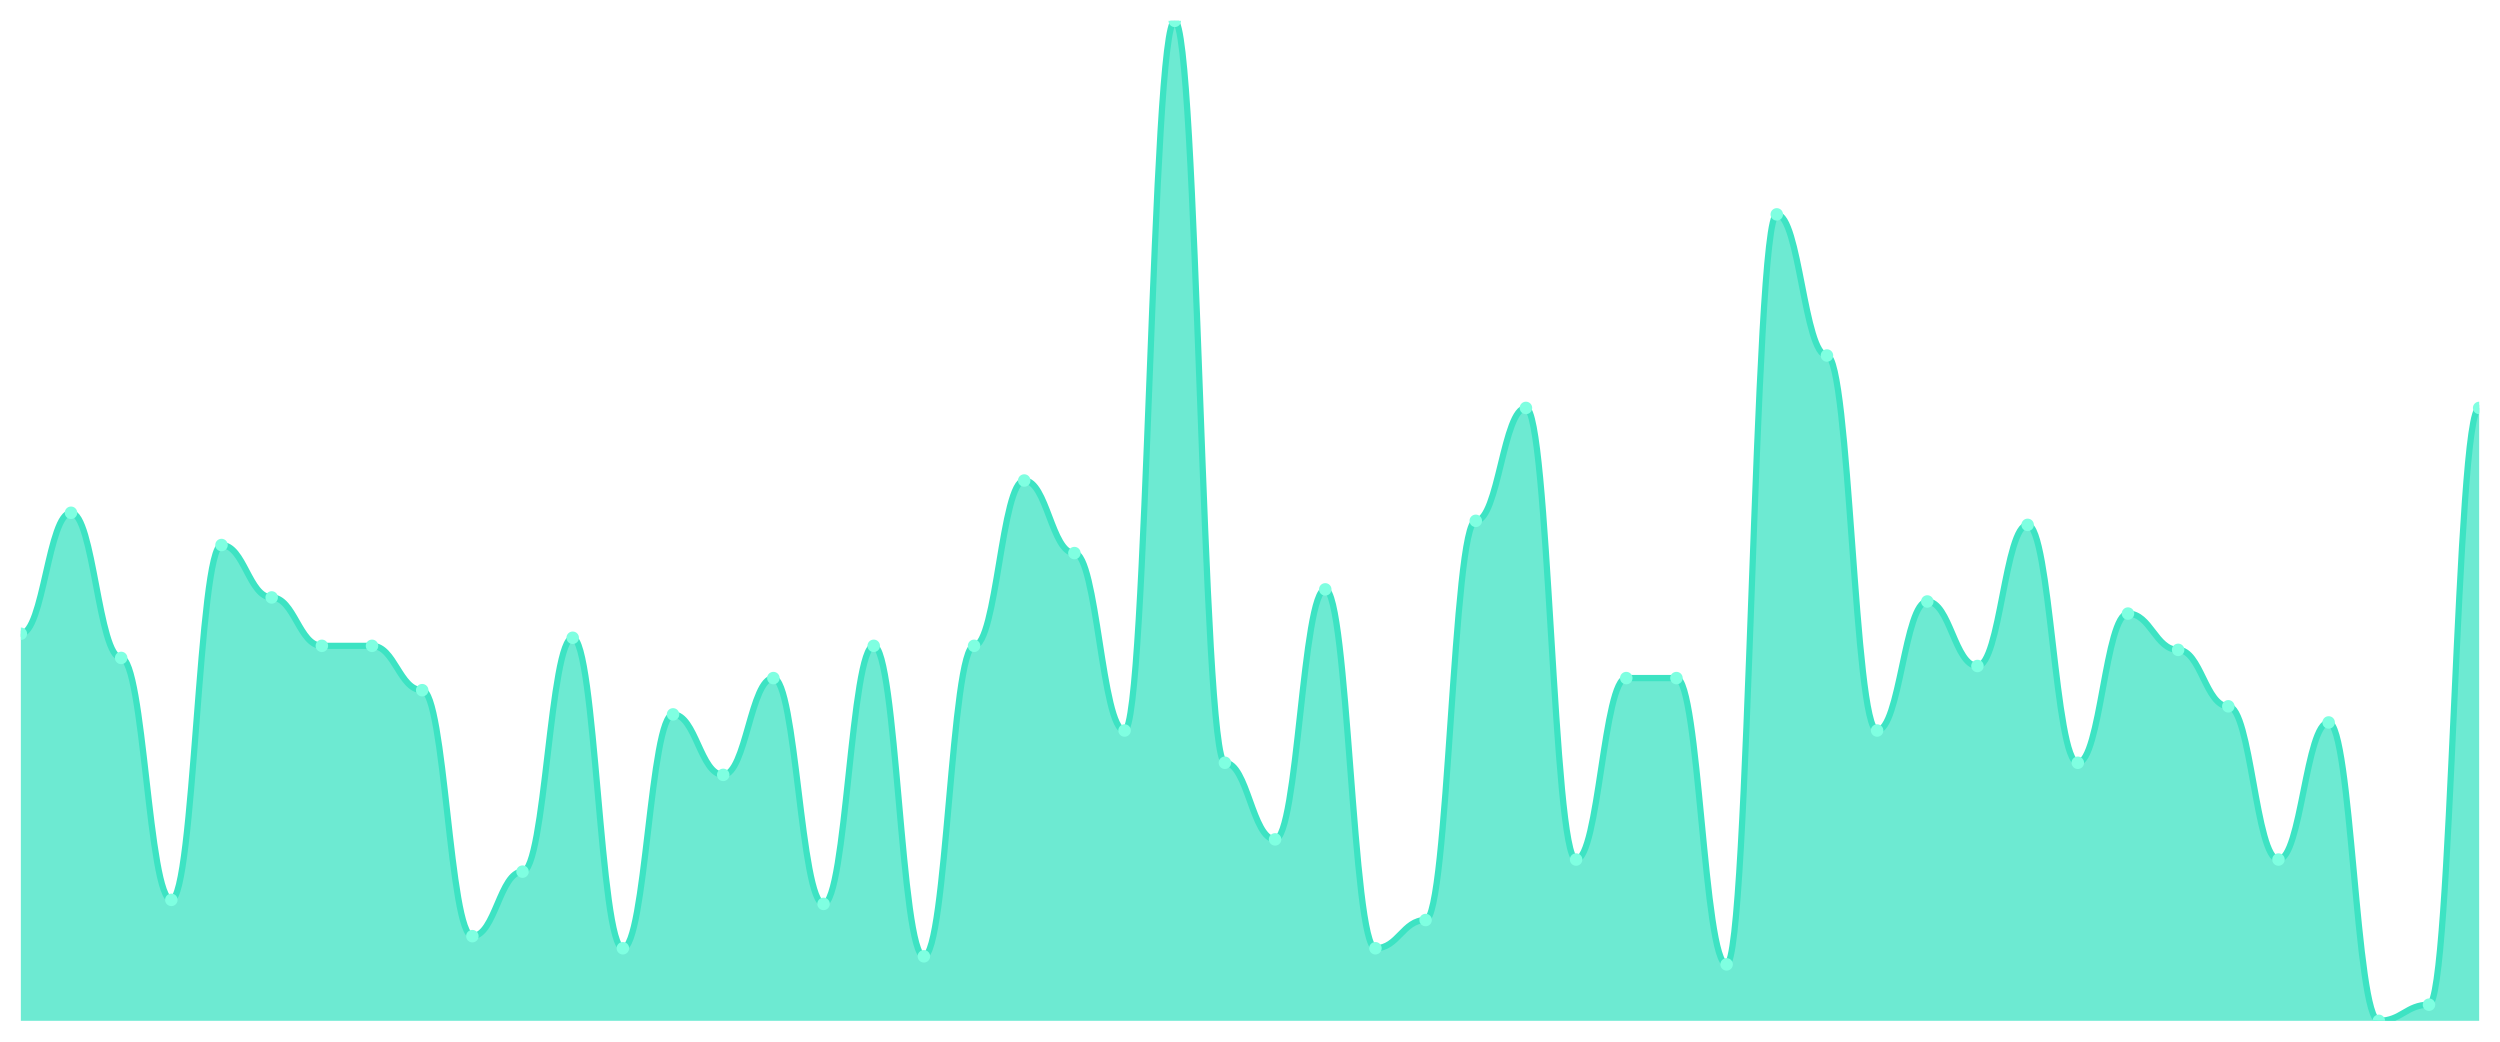
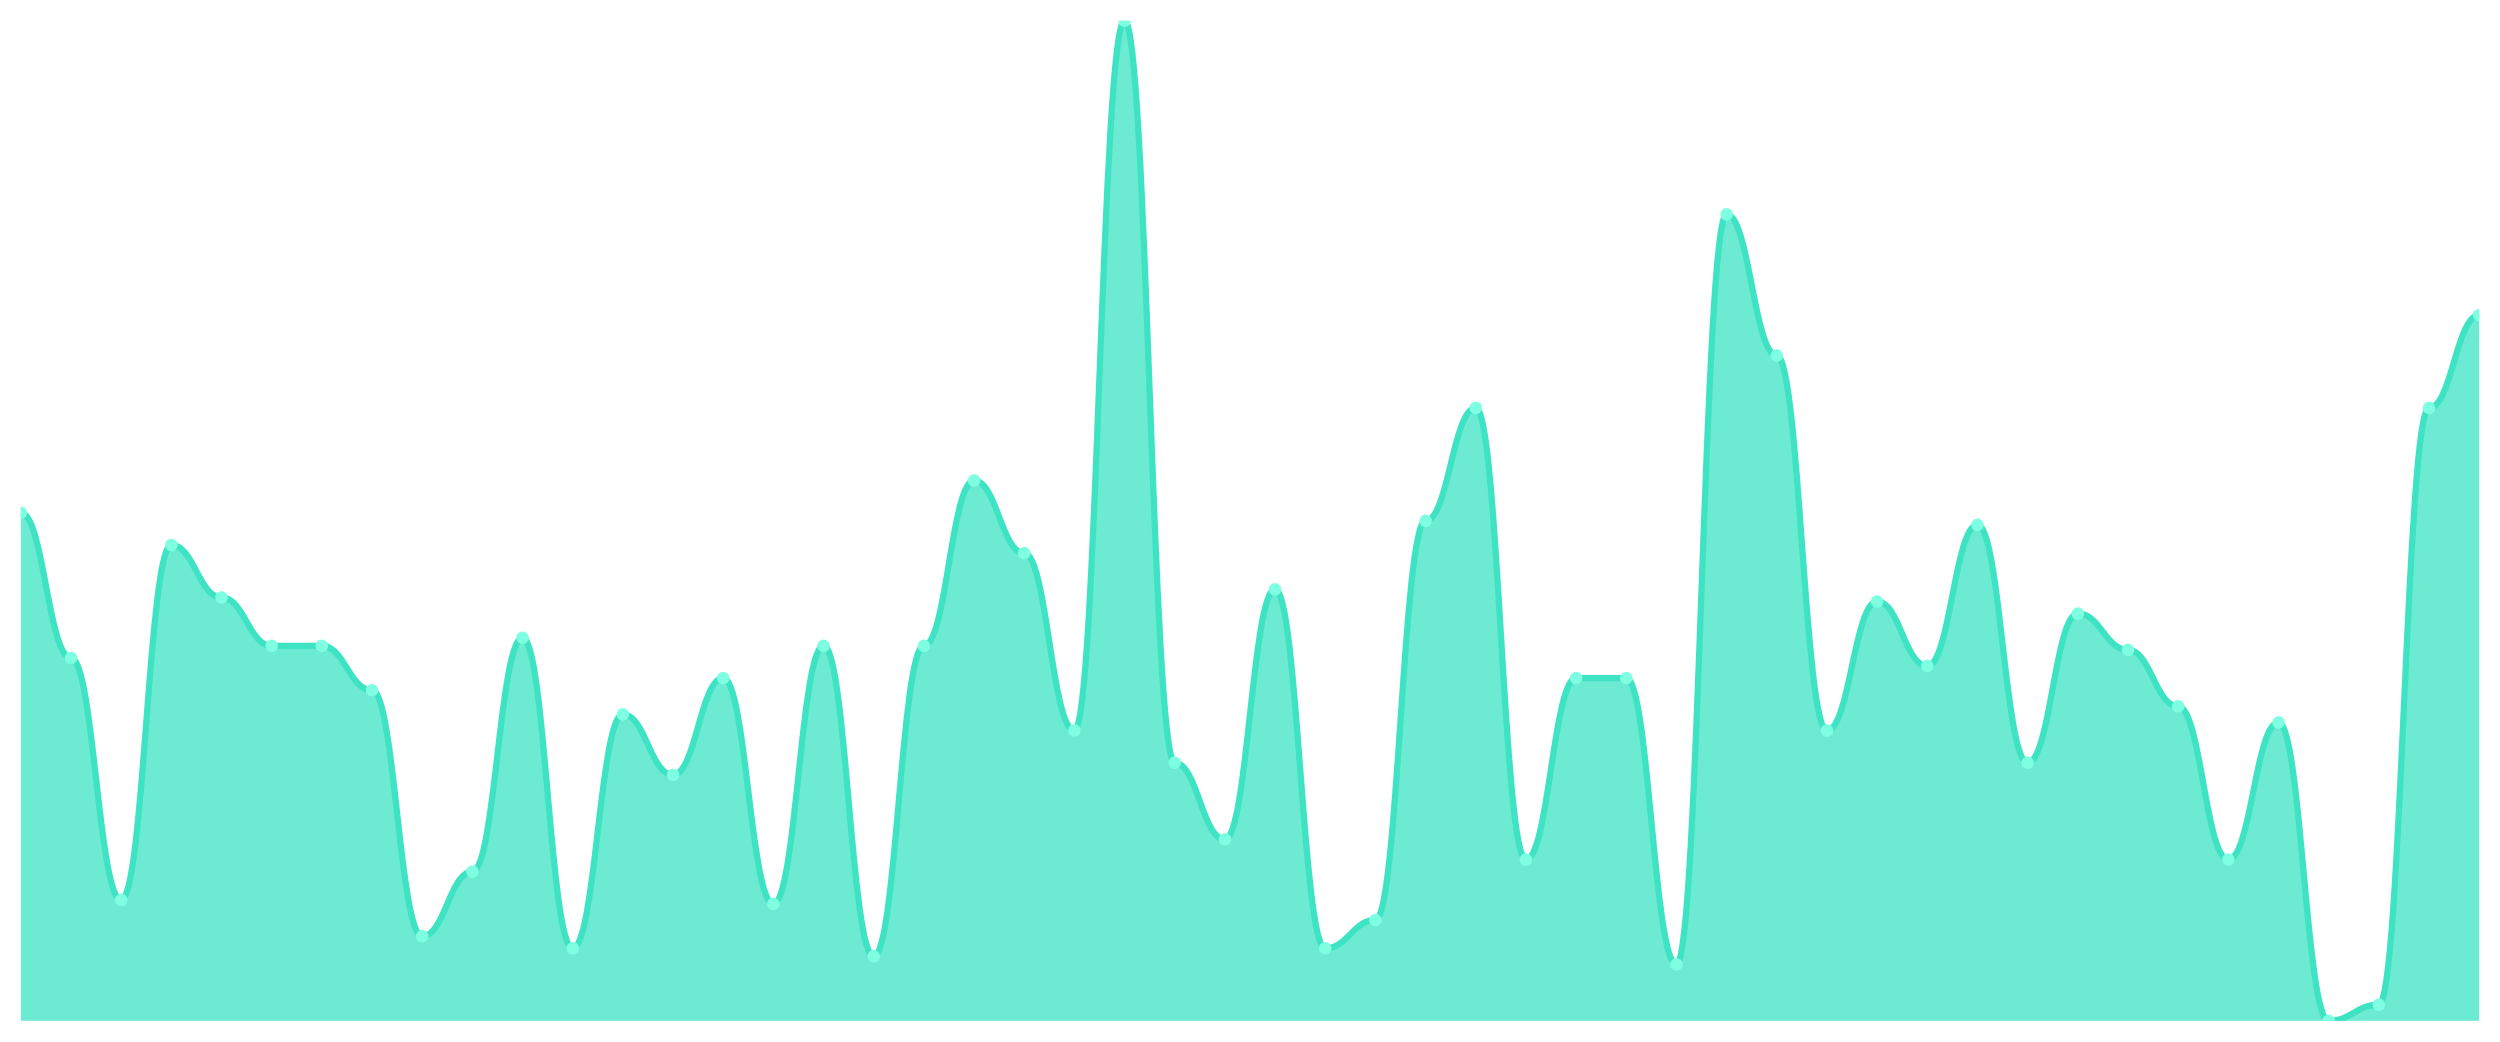
<svg xmlns="http://www.w3.org/2000/svg" viewBox="0 0 1200 500" width="1200" height="500">
  <defs>
    <clipPath id="c">
      <rect x="10" y="10" width="1180" height="480" />
    </clipPath>
  </defs>
  <rect width="1200" height="500" fill="none" />
  <g clip-path="url(#c)">
-     <path d="M 10,490 L 10,304.194 C 20.837,304.194 23.245,246.129 34.082,246.129 C 44.918,246.129 47.327,315.806 58.163,315.806 C 69,315.806 71.408,431.935 82.245,431.935 C 93.082,431.935 95.49,261.613 106.327,261.613 C 117.163,261.613 119.571,286.774 130.408,286.774 C 141.245,286.774 143.653,310 154.49,310 C 165.327,310 167.735,310 178.571,310 C 189.408,310 191.816,331.29 202.653,331.29 C 213.49,331.29 215.898,449.355 226.735,449.355 C 237.571,449.355 239.98,418.387 250.816,418.387 C 261.653,418.387 264.061,306.129 274.898,306.129 C 285.735,306.129 288.143,455.161 298.98,455.161 C 309.816,455.161 312.224,342.903 323.061,342.903 C 333.898,342.903 336.306,371.935 347.143,371.935 C 357.98,371.935 360.388,325.484 371.224,325.484 C 382.061,325.484 384.469,433.871 395.306,433.871 C 406.143,433.871 408.551,310 419.388,310 C 430.224,310 432.633,459.032 443.469,459.032 C 454.306,459.032 456.714,310 467.551,310 C 478.388,310 480.796,230.645 491.633,230.645 C 502.469,230.645 504.878,265.484 515.714,265.484 C 526.551,265.484 528.959,350.645 539.796,350.645 C 550.633,350.645 553.041,10 563.878,10 C 574.714,10 577.122,366.129 587.959,366.129 C 598.796,366.129 601.204,402.903 612.041,402.903 C 622.878,402.903 625.286,282.903 636.122,282.903 C 646.959,282.903 649.367,455.161 660.204,455.161 C 671.041,455.161 673.449,441.613 684.286,441.613 C 695.122,441.613 697.531,250 708.367,250 C 719.204,250 721.612,195.806 732.449,195.806 C 743.286,195.806 745.694,412.581 756.531,412.581 C 767.367,412.581 769.776,325.484 780.612,325.484 C 791.449,325.484 793.857,325.484 804.694,325.484 C 815.531,325.484 817.939,462.903 828.776,462.903 C 839.612,462.903 842.02,102.903 852.857,102.903 C 863.694,102.903 866.102,170.645 876.939,170.645 C 887.776,170.645 890.184,350.645 901.02,350.645 C 911.857,350.645 914.265,288.71 925.102,288.71 C 935.939,288.71 938.347,319.677 949.184,319.677 C 960.02,319.677 962.429,251.935 973.265,251.935 C 984.102,251.935 986.51,366.129 997.347,366.129 C 1008.184,366.129 1010.592,294.516 1021.429,294.516 C 1032.265,294.516 1034.673,311.935 1045.51,311.935 C 1056.347,311.935 1058.755,339.032 1069.592,339.032 C 1080.429,339.032 1082.837,412.581 1093.673,412.581 C 1104.51,412.581 1106.918,346.774 1117.755,346.774 C 1128.592,346.774 1131,490 1141.837,490 C 1152.673,490 1155.082,482.258 1165.918,482.258 C 1176.755,482.258 1179.163,195.806 1190,195.806 L 1190,490 Z" fill="rgba(61,227,195,0.75)" />
-     <path d="M 10,304.194 C 20.837,304.194 23.245,246.129 34.082,246.129 C 44.918,246.129 47.327,315.806 58.163,315.806 C 69,315.806 71.408,431.935 82.245,431.935 C 93.082,431.935 95.49,261.613 106.327,261.613 C 117.163,261.613 119.571,286.774 130.408,286.774 C 141.245,286.774 143.653,310 154.49,310 C 165.327,310 167.735,310 178.571,310 C 189.408,310 191.816,331.29 202.653,331.29 C 213.49,331.29 215.898,449.355 226.735,449.355 C 237.571,449.355 239.98,418.387 250.816,418.387 C 261.653,418.387 264.061,306.129 274.898,306.129 C 285.735,306.129 288.143,455.161 298.98,455.161 C 309.816,455.161 312.224,342.903 323.061,342.903 C 333.898,342.903 336.306,371.935 347.143,371.935 C 357.98,371.935 360.388,325.484 371.224,325.484 C 382.061,325.484 384.469,433.871 395.306,433.871 C 406.143,433.871 408.551,310 419.388,310 C 430.224,310 432.633,459.032 443.469,459.032 C 454.306,459.032 456.714,310 467.551,310 C 478.388,310 480.796,230.645 491.633,230.645 C 502.469,230.645 504.878,265.484 515.714,265.484 C 526.551,265.484 528.959,350.645 539.796,350.645 C 550.633,350.645 553.041,10 563.878,10 C 574.714,10 577.122,366.129 587.959,366.129 C 598.796,366.129 601.204,402.903 612.041,402.903 C 622.878,402.903 625.286,282.903 636.122,282.903 C 646.959,282.903 649.367,455.161 660.204,455.161 C 671.041,455.161 673.449,441.613 684.286,441.613 C 695.122,441.613 697.531,250 708.367,250 C 719.204,250 721.612,195.806 732.449,195.806 C 743.286,195.806 745.694,412.581 756.531,412.581 C 767.367,412.581 769.776,325.484 780.612,325.484 C 791.449,325.484 793.857,325.484 804.694,325.484 C 815.531,325.484 817.939,462.903 828.776,462.903 C 839.612,462.903 842.02,102.903 852.857,102.903 C 863.694,102.903 866.102,170.645 876.939,170.645 C 887.776,170.645 890.184,350.645 901.02,350.645 C 911.857,350.645 914.265,288.71 925.102,288.71 C 935.939,288.71 938.347,319.677 949.184,319.677 C 960.02,319.677 962.429,251.935 973.265,251.935 C 984.102,251.935 986.51,366.129 997.347,366.129 C 1008.184,366.129 1010.592,294.516 1021.429,294.516 C 1032.265,294.516 1034.673,311.935 1045.51,311.935 C 1056.347,311.935 1058.755,339.032 1069.592,339.032 C 1080.429,339.032 1082.837,412.581 1093.673,412.581 C 1104.51,412.581 1106.918,346.774 1117.755,346.774 C 1128.592,346.774 1131,490 1141.837,490 C 1152.673,490 1155.082,482.258 1165.918,482.258 C 1176.755,482.258 1179.163,195.806 1190,195.806" fill="none" stroke="#3de3c3" stroke-width="3" stroke-linecap="round" stroke-linejoin="round" />
-     <circle cx="10" cy="304.194" r="3" fill="#7fffe1" />
-     <circle cx="34.082" cy="246.129" r="3" fill="#7fffe1" />
-     <circle cx="58.163" cy="315.806" r="3" fill="#7fffe1" />
-     <circle cx="82.245" cy="431.935" r="3" fill="#7fffe1" />
-     <circle cx="106.327" cy="261.613" r="3" fill="#7fffe1" />
-     <circle cx="130.408" cy="286.774" r="3" fill="#7fffe1" />
+     <path d="M 10,490 L 10,246.129 C 20.837,246.129 23.245,315.806 34.082,315.806 C 44.918,315.806 47.327,431.935 58.163,431.935 C 69,431.935 71.408,261.613 82.245,261.613 C 93.082,261.613 95.49,286.774 106.327,286.774 C 117.163,286.774 119.571,310 130.408,310 C 141.245,310 143.653,310 154.49,310 C 165.327,310 167.735,331.29 178.571,331.29 C 189.408,331.29 191.816,449.355 202.653,449.355 C 213.49,449.355 215.898,418.387 226.735,418.387 C 237.571,418.387 239.98,306.129 250.816,306.129 C 261.653,306.129 264.061,455.161 274.898,455.161 C 285.735,455.161 288.143,342.903 298.98,342.903 C 309.816,342.903 312.224,371.935 323.061,371.935 C 333.898,371.935 336.306,325.484 347.143,325.484 C 357.98,325.484 360.388,433.871 371.224,433.871 C 382.061,433.871 384.469,310 395.306,310 C 406.143,310 408.551,459.032 419.388,459.032 C 430.224,459.032 432.633,310 443.469,310 C 454.306,310 456.714,230.645 467.551,230.645 C 478.388,230.645 480.796,265.484 491.633,265.484 C 502.469,265.484 504.878,350.645 515.714,350.645 C 526.551,350.645 528.959,10 539.796,10 C 550.633,10 553.041,366.129 563.878,366.129 C 574.714,366.129 577.122,402.903 587.959,402.903 C 598.796,402.903 601.204,282.903 612.041,282.903 C 622.878,282.903 625.286,455.161 636.122,455.161 C 646.959,455.161 649.367,441.613 660.204,441.613 C 671.041,441.613 673.449,250 684.286,250 C 695.122,250 697.531,195.806 708.367,195.806 C 719.204,195.806 721.612,412.581 732.449,412.581 C 743.286,412.581 745.694,325.484 756.531,325.484 C 767.367,325.484 769.776,325.484 780.612,325.484 C 791.449,325.484 793.857,462.903 804.694,462.903 C 815.531,462.903 817.939,102.903 828.776,102.903 C 839.612,102.903 842.02,170.645 852.857,170.645 C 863.694,170.645 866.102,350.645 876.939,350.645 C 887.776,350.645 890.184,288.71 901.02,288.71 C 911.857,288.71 914.265,319.677 925.102,319.677 C 935.939,319.677 938.347,251.935 949.184,251.935 C 960.02,251.935 962.429,366.129 973.265,366.129 C 984.102,366.129 986.51,294.516 997.347,294.516 C 1008.184,294.516 1010.592,311.935 1021.429,311.935 C 1032.265,311.935 1034.673,339.032 1045.51,339.032 C 1056.347,339.032 1058.755,412.581 1069.592,412.581 C 1080.429,412.581 1082.837,346.774 1093.673,346.774 C 1104.51,346.774 1106.918,490 1117.755,490 C 1128.592,490 1131,482.258 1141.837,482.258 C 1152.673,482.258 1155.082,195.806 1165.918,195.806 C 1176.755,195.806 1179.163,151.29 1190,151.29 L 1190,490 Z" fill="rgba(61,227,195,0.75)" />
+     <path d="M 10,246.129 C 20.837,246.129 23.245,315.806 34.082,315.806 C 44.918,315.806 47.327,431.935 58.163,431.935 C 69,431.935 71.408,261.613 82.245,261.613 C 93.082,261.613 95.49,286.774 106.327,286.774 C 117.163,286.774 119.571,310 130.408,310 C 141.245,310 143.653,310 154.49,310 C 165.327,310 167.735,331.29 178.571,331.29 C 189.408,331.29 191.816,449.355 202.653,449.355 C 213.49,449.355 215.898,418.387 226.735,418.387 C 237.571,418.387 239.98,306.129 250.816,306.129 C 261.653,306.129 264.061,455.161 274.898,455.161 C 285.735,455.161 288.143,342.903 298.98,342.903 C 309.816,342.903 312.224,371.935 323.061,371.935 C 333.898,371.935 336.306,325.484 347.143,325.484 C 357.98,325.484 360.388,433.871 371.224,433.871 C 382.061,433.871 384.469,310 395.306,310 C 406.143,310 408.551,459.032 419.388,459.032 C 430.224,459.032 432.633,310 443.469,310 C 454.306,310 456.714,230.645 467.551,230.645 C 478.388,230.645 480.796,265.484 491.633,265.484 C 502.469,265.484 504.878,350.645 515.714,350.645 C 526.551,350.645 528.959,10 539.796,10 C 550.633,10 553.041,366.129 563.878,366.129 C 574.714,366.129 577.122,402.903 587.959,402.903 C 598.796,402.903 601.204,282.903 612.041,282.903 C 622.878,282.903 625.286,455.161 636.122,455.161 C 646.959,455.161 649.367,441.613 660.204,441.613 C 671.041,441.613 673.449,250 684.286,250 C 695.122,250 697.531,195.806 708.367,195.806 C 719.204,195.806 721.612,412.581 732.449,412.581 C 743.286,412.581 745.694,325.484 756.531,325.484 C 767.367,325.484 769.776,325.484 780.612,325.484 C 791.449,325.484 793.857,462.903 804.694,462.903 C 815.531,462.903 817.939,102.903 828.776,102.903 C 839.612,102.903 842.02,170.645 852.857,170.645 C 863.694,170.645 866.102,350.645 876.939,350.645 C 887.776,350.645 890.184,288.71 901.02,288.71 C 911.857,288.71 914.265,319.677 925.102,319.677 C 935.939,319.677 938.347,251.935 949.184,251.935 C 960.02,251.935 962.429,366.129 973.265,366.129 C 984.102,366.129 986.51,294.516 997.347,294.516 C 1008.184,294.516 1010.592,311.935 1021.429,311.935 C 1032.265,311.935 1034.673,339.032 1045.51,339.032 C 1056.347,339.032 1058.755,412.581 1069.592,412.581 C 1080.429,412.581 1082.837,346.774 1093.673,346.774 C 1104.51,346.774 1106.918,490 1117.755,490 C 1128.592,490 1131,482.258 1141.837,482.258 C 1152.673,482.258 1155.082,195.806 1165.918,195.806 C 1176.755,195.806 1179.163,151.29 1190,151.29" fill="none" stroke="#3de3c3" stroke-width="3" stroke-linecap="round" stroke-linejoin="round" />
+     <circle cx="10" cy="246.129" r="3" fill="#7fffe1" />
+     <circle cx="34.082" cy="315.806" r="3" fill="#7fffe1" />
+     <circle cx="58.163" cy="431.935" r="3" fill="#7fffe1" />
+     <circle cx="82.245" cy="261.613" r="3" fill="#7fffe1" />
+     <circle cx="106.327" cy="286.774" r="3" fill="#7fffe1" />
+     <circle cx="130.408" cy="310" r="3" fill="#7fffe1" />
    <circle cx="154.49" cy="310" r="3" fill="#7fffe1" />
-     <circle cx="178.571" cy="310" r="3" fill="#7fffe1" />
-     <circle cx="202.653" cy="331.29" r="3" fill="#7fffe1" />
-     <circle cx="226.735" cy="449.355" r="3" fill="#7fffe1" />
-     <circle cx="250.816" cy="418.387" r="3" fill="#7fffe1" />
-     <circle cx="274.898" cy="306.129" r="3" fill="#7fffe1" />
-     <circle cx="298.98" cy="455.161" r="3" fill="#7fffe1" />
-     <circle cx="323.061" cy="342.903" r="3" fill="#7fffe1" />
-     <circle cx="347.143" cy="371.935" r="3" fill="#7fffe1" />
-     <circle cx="371.224" cy="325.484" r="3" fill="#7fffe1" />
-     <circle cx="395.306" cy="433.871" r="3" fill="#7fffe1" />
-     <circle cx="419.388" cy="310" r="3" fill="#7fffe1" />
-     <circle cx="443.469" cy="459.032" r="3" fill="#7fffe1" />
-     <circle cx="467.551" cy="310" r="3" fill="#7fffe1" />
-     <circle cx="491.633" cy="230.645" r="3" fill="#7fffe1" />
-     <circle cx="515.714" cy="265.484" r="3" fill="#7fffe1" />
-     <circle cx="539.796" cy="350.645" r="3" fill="#7fffe1" />
-     <circle cx="563.878" cy="10" r="3" fill="#7fffe1" />
-     <circle cx="587.959" cy="366.129" r="3" fill="#7fffe1" />
-     <circle cx="612.041" cy="402.903" r="3" fill="#7fffe1" />
-     <circle cx="636.122" cy="282.903" r="3" fill="#7fffe1" />
-     <circle cx="660.204" cy="455.161" r="3" fill="#7fffe1" />
-     <circle cx="684.286" cy="441.613" r="3" fill="#7fffe1" />
-     <circle cx="708.367" cy="250" r="3" fill="#7fffe1" />
-     <circle cx="732.449" cy="195.806" r="3" fill="#7fffe1" />
-     <circle cx="756.531" cy="412.581" r="3" fill="#7fffe1" />
+     <circle cx="178.571" cy="331.29" r="3" fill="#7fffe1" />
+     <circle cx="202.653" cy="449.355" r="3" fill="#7fffe1" />
+     <circle cx="226.735" cy="418.387" r="3" fill="#7fffe1" />
+     <circle cx="250.816" cy="306.129" r="3" fill="#7fffe1" />
+     <circle cx="274.898" cy="455.161" r="3" fill="#7fffe1" />
+     <circle cx="298.98" cy="342.903" r="3" fill="#7fffe1" />
+     <circle cx="323.061" cy="371.935" r="3" fill="#7fffe1" />
+     <circle cx="347.143" cy="325.484" r="3" fill="#7fffe1" />
+     <circle cx="371.224" cy="433.871" r="3" fill="#7fffe1" />
+     <circle cx="395.306" cy="310" r="3" fill="#7fffe1" />
+     <circle cx="419.388" cy="459.032" r="3" fill="#7fffe1" />
+     <circle cx="443.469" cy="310" r="3" fill="#7fffe1" />
+     <circle cx="467.551" cy="230.645" r="3" fill="#7fffe1" />
+     <circle cx="491.633" cy="265.484" r="3" fill="#7fffe1" />
+     <circle cx="515.714" cy="350.645" r="3" fill="#7fffe1" />
+     <circle cx="539.796" cy="10" r="3" fill="#7fffe1" />
+     <circle cx="563.878" cy="366.129" r="3" fill="#7fffe1" />
+     <circle cx="587.959" cy="402.903" r="3" fill="#7fffe1" />
+     <circle cx="612.041" cy="282.903" r="3" fill="#7fffe1" />
+     <circle cx="636.122" cy="455.161" r="3" fill="#7fffe1" />
+     <circle cx="660.204" cy="441.613" r="3" fill="#7fffe1" />
+     <circle cx="684.286" cy="250" r="3" fill="#7fffe1" />
+     <circle cx="708.367" cy="195.806" r="3" fill="#7fffe1" />
+     <circle cx="732.449" cy="412.581" r="3" fill="#7fffe1" />
+     <circle cx="756.531" cy="325.484" r="3" fill="#7fffe1" />
    <circle cx="780.612" cy="325.484" r="3" fill="#7fffe1" />
-     <circle cx="804.694" cy="325.484" r="3" fill="#7fffe1" />
-     <circle cx="828.776" cy="462.903" r="3" fill="#7fffe1" />
-     <circle cx="852.857" cy="102.903" r="3" fill="#7fffe1" />
-     <circle cx="876.939" cy="170.645" r="3" fill="#7fffe1" />
-     <circle cx="901.02" cy="350.645" r="3" fill="#7fffe1" />
-     <circle cx="925.102" cy="288.71" r="3" fill="#7fffe1" />
-     <circle cx="949.184" cy="319.677" r="3" fill="#7fffe1" />
-     <circle cx="973.265" cy="251.935" r="3" fill="#7fffe1" />
-     <circle cx="997.347" cy="366.129" r="3" fill="#7fffe1" />
-     <circle cx="1021.429" cy="294.516" r="3" fill="#7fffe1" />
-     <circle cx="1045.51" cy="311.935" r="3" fill="#7fffe1" />
-     <circle cx="1069.592" cy="339.032" r="3" fill="#7fffe1" />
-     <circle cx="1093.673" cy="412.581" r="3" fill="#7fffe1" />
-     <circle cx="1117.755" cy="346.774" r="3" fill="#7fffe1" />
-     <circle cx="1141.837" cy="490" r="3" fill="#7fffe1" />
-     <circle cx="1165.918" cy="482.258" r="3" fill="#7fffe1" />
-     <circle cx="1190" cy="195.806" r="3" fill="#7fffe1" />
+     <circle cx="804.694" cy="462.903" r="3" fill="#7fffe1" />
+     <circle cx="828.776" cy="102.903" r="3" fill="#7fffe1" />
+     <circle cx="852.857" cy="170.645" r="3" fill="#7fffe1" />
+     <circle cx="876.939" cy="350.645" r="3" fill="#7fffe1" />
+     <circle cx="901.02" cy="288.71" r="3" fill="#7fffe1" />
+     <circle cx="925.102" cy="319.677" r="3" fill="#7fffe1" />
+     <circle cx="949.184" cy="251.935" r="3" fill="#7fffe1" />
+     <circle cx="973.265" cy="366.129" r="3" fill="#7fffe1" />
+     <circle cx="997.347" cy="294.516" r="3" fill="#7fffe1" />
+     <circle cx="1021.429" cy="311.935" r="3" fill="#7fffe1" />
+     <circle cx="1045.51" cy="339.032" r="3" fill="#7fffe1" />
+     <circle cx="1069.592" cy="412.581" r="3" fill="#7fffe1" />
+     <circle cx="1093.673" cy="346.774" r="3" fill="#7fffe1" />
+     <circle cx="1117.755" cy="490" r="3" fill="#7fffe1" />
+     <circle cx="1141.837" cy="482.258" r="3" fill="#7fffe1" />
+     <circle cx="1165.918" cy="195.806" r="3" fill="#7fffe1" />
+     <circle cx="1190" cy="151.29" r="3" fill="#7fffe1" />
  </g>
</svg>
